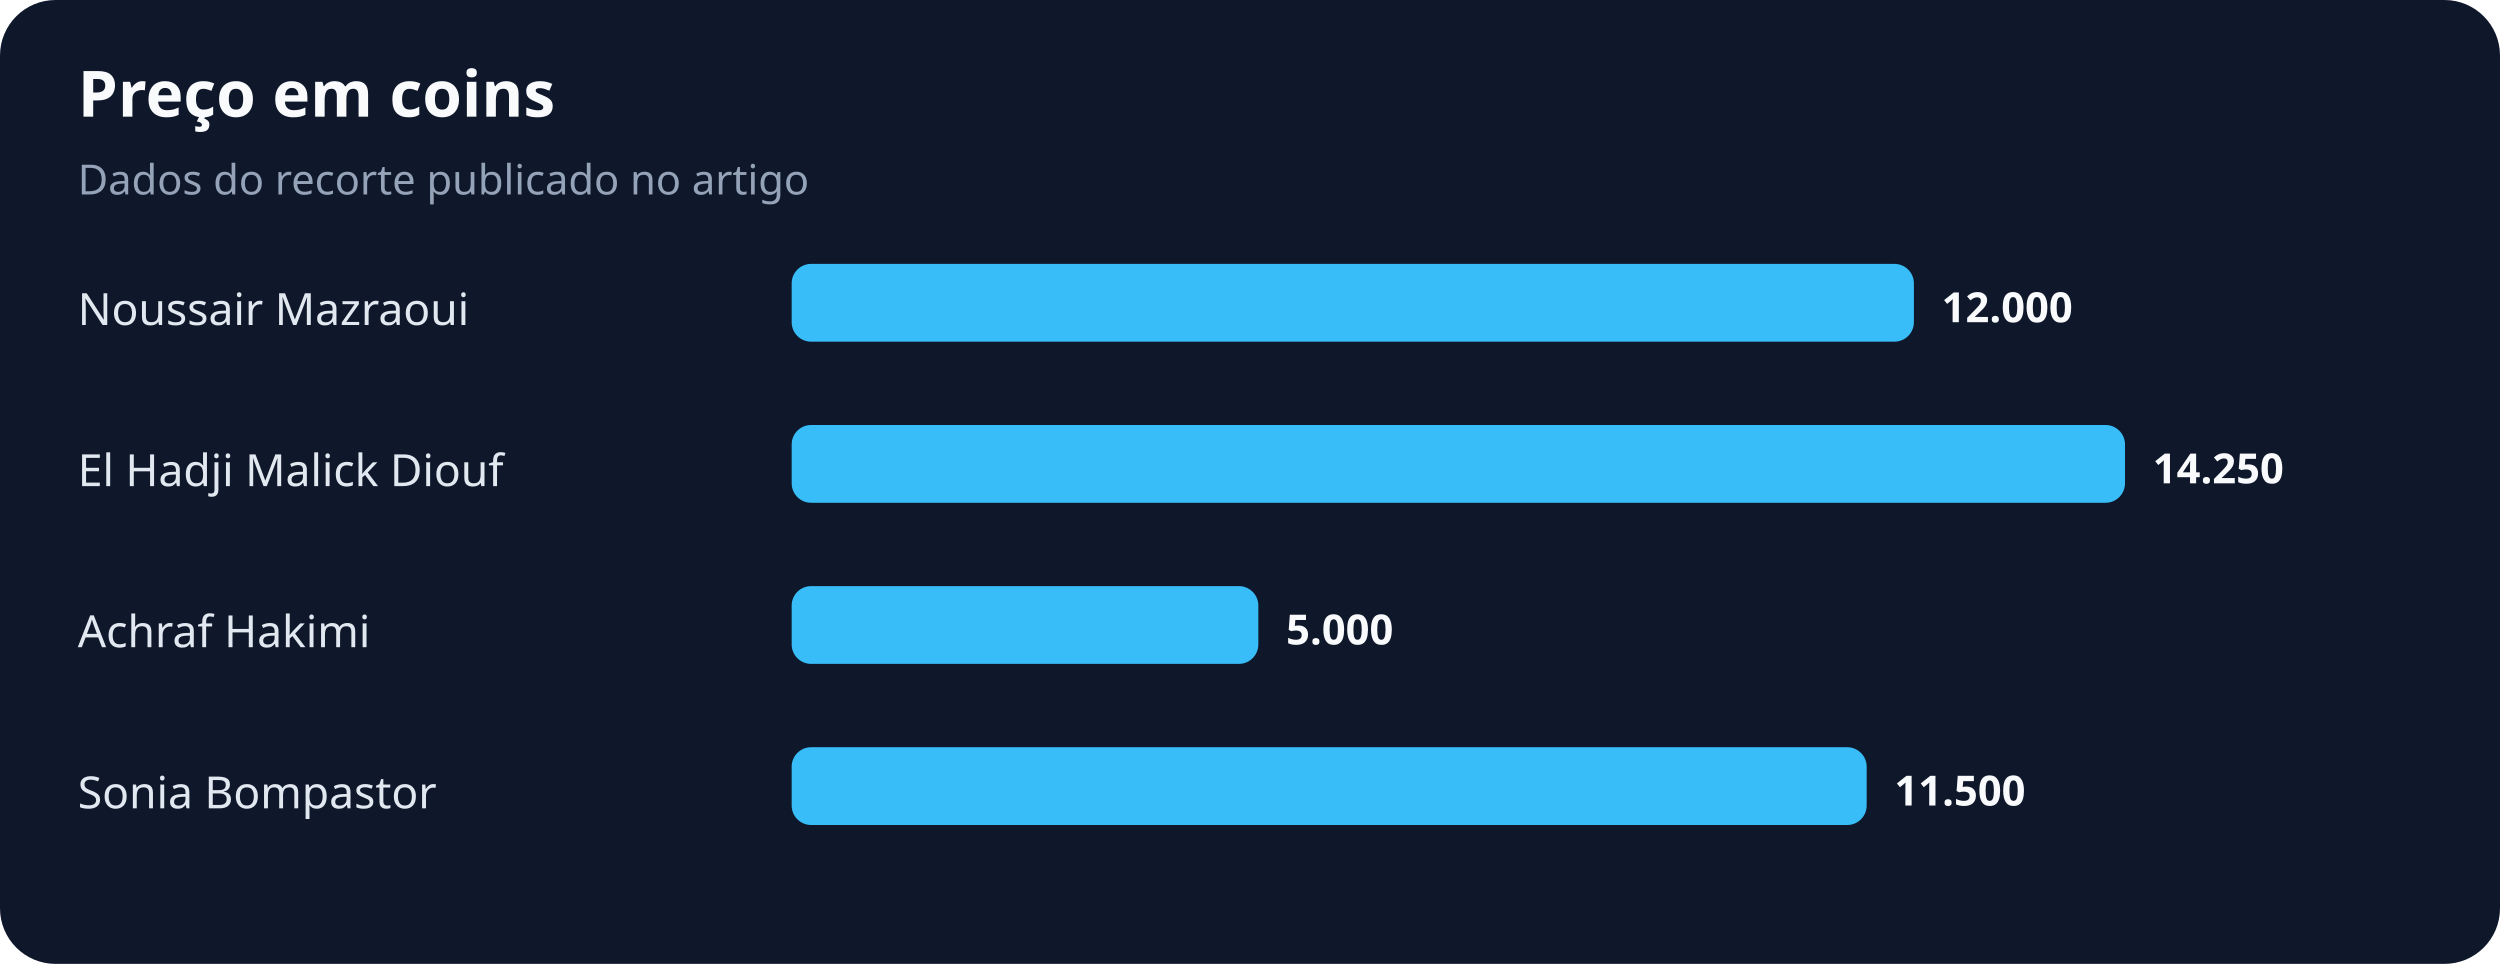
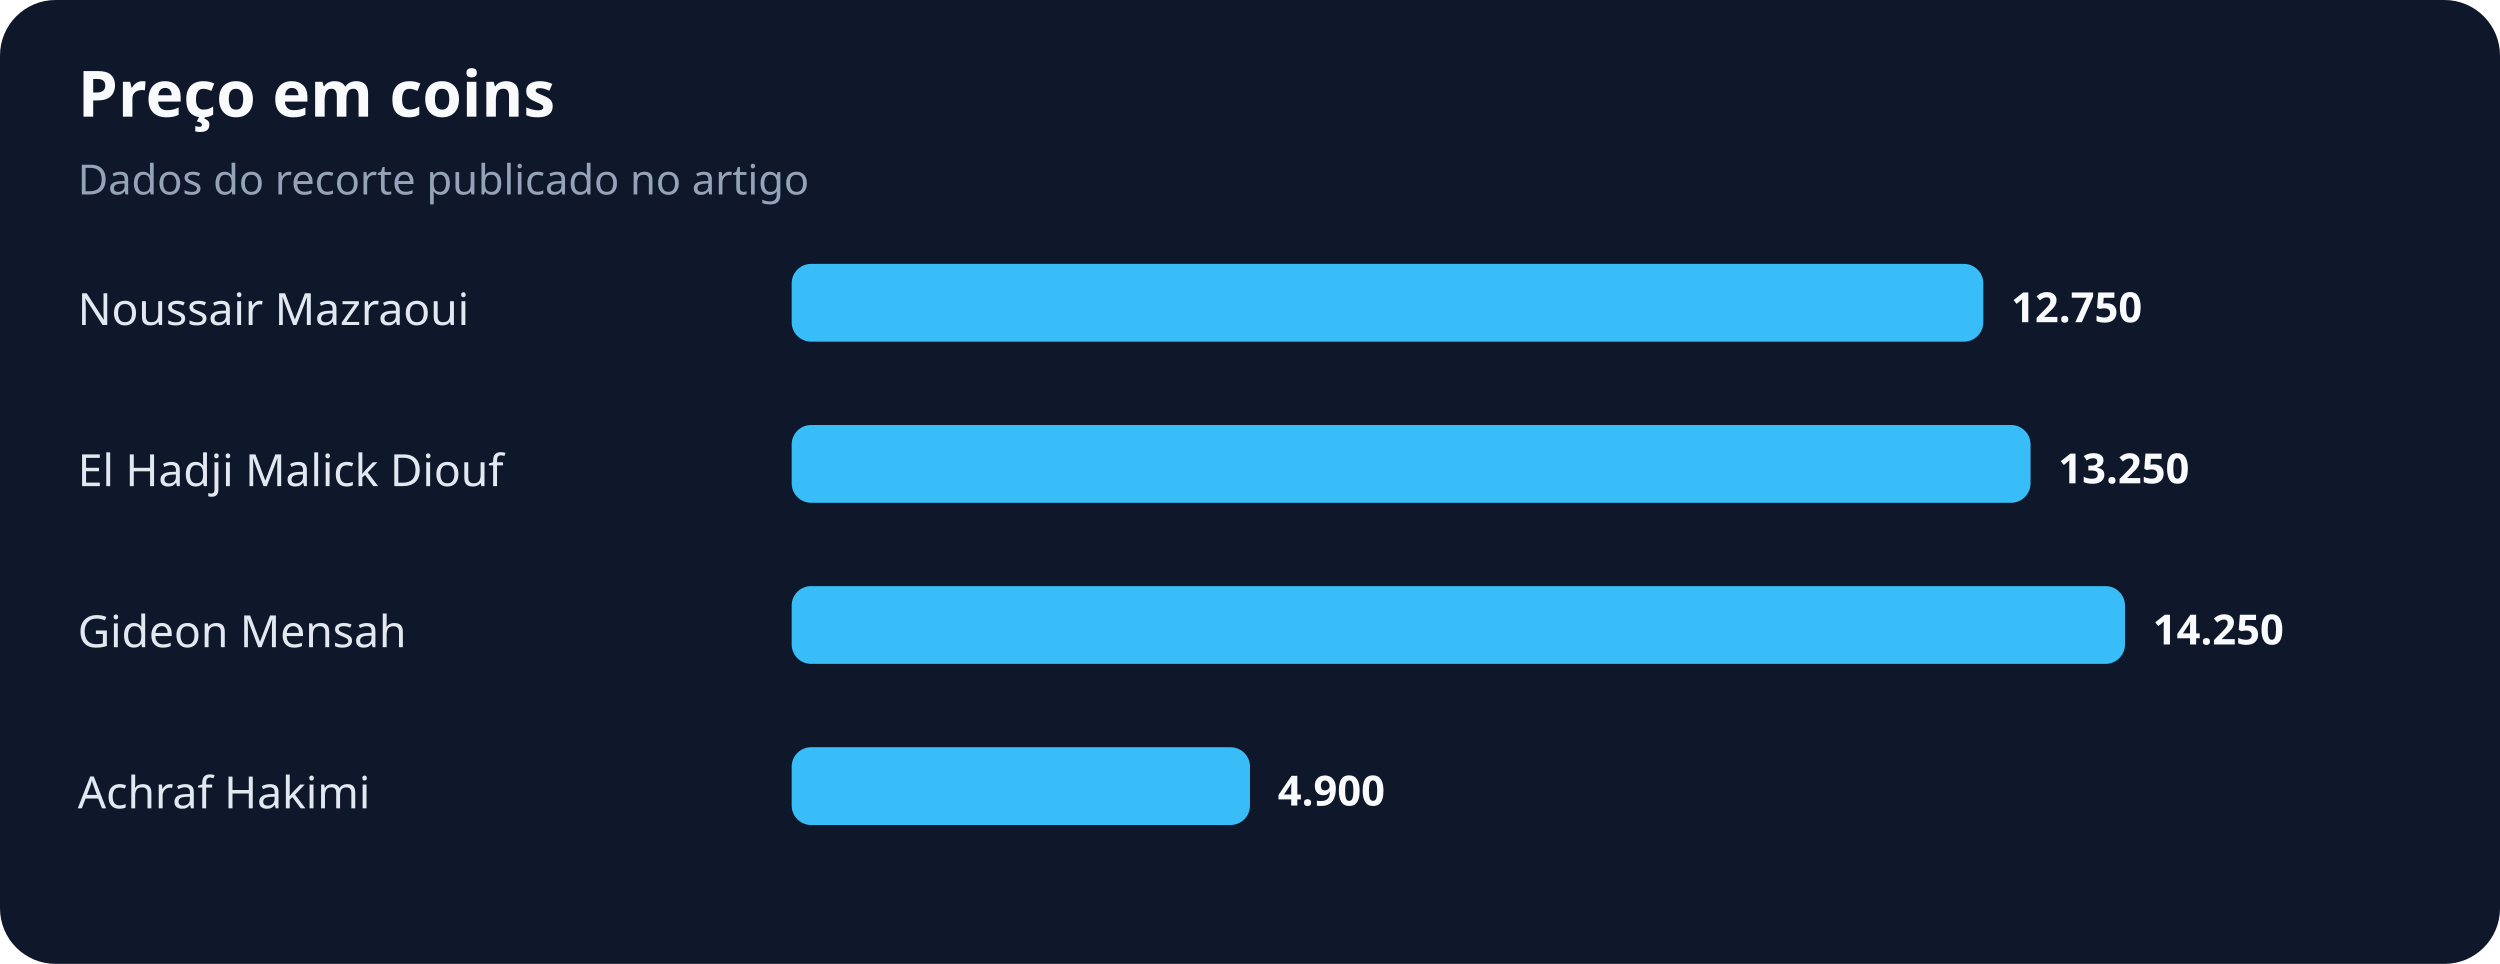
<svg xmlns="http://www.w3.org/2000/svg" width="900" height="347" viewBox="0 0 900 347" role="img" aria-labelledby="title desc">
  <rect width="100%" height="100%" rx="20" fill="#0f172a" />
  <text x="28" y="42" fill="#f8fafc" font-family="system-ui,sans-serif" font-size="23" font-weight="700">Preço em coins</text>
  <text x="28" y="70" fill="#94a3b8" font-family="system-ui,sans-serif" font-size="15">Dados do recorte publicado no artigo</text>
  <text x="28" y="117" fill="#e2e8f0" font-family="system-ui,sans-serif" font-size="16">Noussair Mazraoui</text>
-   <rect x="285" y="95" width="404" height="28" rx="7" fill="#38bdf8" />
-   <text x="699" y="116" fill="#f8fafc" font-family="system-ui,sans-serif" font-size="15" font-weight="700">12.000</text>
+   <rect x="285" y="95" width="429" height="28" rx="7" fill="#38bdf8" />
+   <text x="724" y="116" fill="#f8fafc" font-family="system-ui,sans-serif" font-size="15" font-weight="700">12.750</text>
  <text x="28" y="175" fill="#e2e8f0" font-family="system-ui,sans-serif" font-size="16">El Hadji Malick Diouf</text>
-   <rect x="285" y="153" width="480" height="28" rx="7" fill="#38bdf8" />
-   <text x="775" y="174" fill="#f8fafc" font-family="system-ui,sans-serif" font-size="15" font-weight="700">14.250</text>
-   <text x="28" y="233" fill="#e2e8f0" font-family="system-ui,sans-serif" font-size="16">Achraf Hakimi</text>
-   <rect x="285" y="211" width="168" height="28" rx="7" fill="#38bdf8" />
-   <text x="463" y="232" fill="#f8fafc" font-family="system-ui,sans-serif" font-size="15" font-weight="700">5.000</text>
-   <text x="28" y="291" fill="#e2e8f0" font-family="system-ui,sans-serif" font-size="16">Sonia Bompastor</text>
-   <rect x="285" y="269" width="387" height="28" rx="7" fill="#38bdf8" />
-   <text x="682" y="290" fill="#f8fafc" font-family="system-ui,sans-serif" font-size="15" font-weight="700">11.500</text>
+   <rect x="285" y="153" width="446" height="28" rx="7" fill="#38bdf8" />
+   <text x="741" y="174" fill="#f8fafc" font-family="system-ui,sans-serif" font-size="15" font-weight="700">13.250</text>
+   <text x="28" y="233" fill="#e2e8f0" font-family="system-ui,sans-serif" font-size="16">Gideon Mensah</text>
+   <rect x="285" y="211" width="480" height="28" rx="7" fill="#38bdf8" />
+   <text x="775" y="232" fill="#f8fafc" font-family="system-ui,sans-serif" font-size="15" font-weight="700">14.250</text>
+   <text x="28" y="291" fill="#e2e8f0" font-family="system-ui,sans-serif" font-size="16">Achraf Hakimi</text>
+   <rect x="285" y="269" width="165" height="28" rx="7" fill="#38bdf8" />
+   <text x="460" y="290" fill="#f8fafc" font-family="system-ui,sans-serif" font-size="15" font-weight="700">4.900</text>
</svg>
